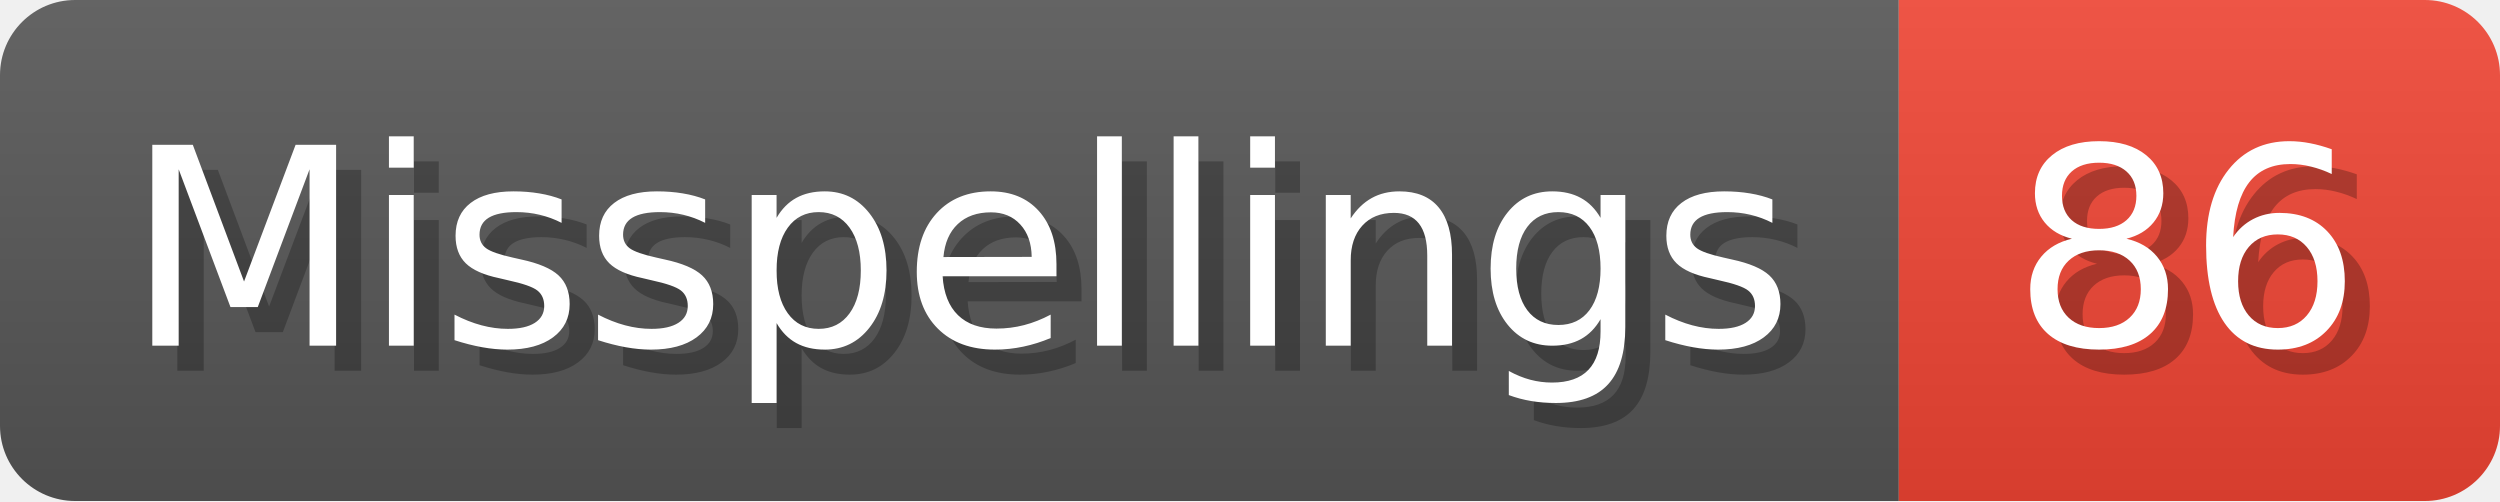
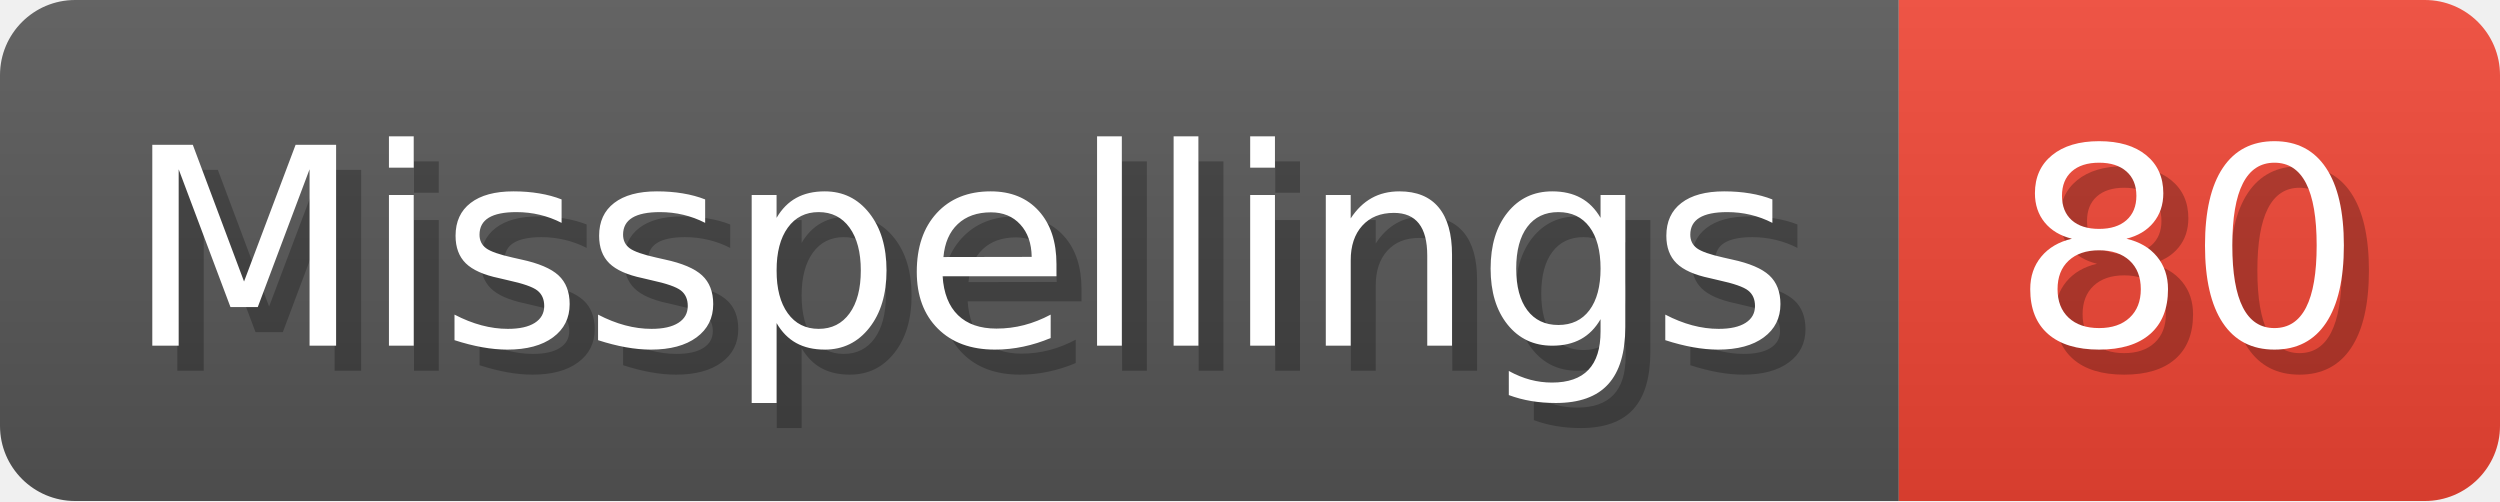
- <svg xmlns="http://www.w3.org/2000/svg" width="99.8" height="20" viewBox="0 0 998 200" role="img" aria-label="Misspellings: 86">
+ <svg xmlns="http://www.w3.org/2000/svg" width="99.8" height="20" viewBox="0 0 998 200" role="img" aria-label="Misspellings: 80">
  <linearGradient id="a" x2="0" y2="100%">
    <stop offset="0" stop-opacity=".1" stop-color="#EEE" />
    <stop offset="1" stop-opacity=".1" />
  </linearGradient>
  <mask id="m">
    <rect width="998" height="200" rx="30" fill="#FFF" />
  </mask>
  <g mask="url(#m)">
    <rect width="758" height="200" fill="#555" />
    <rect width="240" height="200" fill="#E43" x="758" />
    <rect width="998" height="200" fill="url(#a)" />
  </g>
  <g aria-hidden="true" fill="#fff" text-anchor="start" font-family="Verdana,DejaVu Sans,sans-serif" font-size="110">
    <text x="60" y="148" textLength="658" fill="#000" opacity="0.25">Misspellings</text>
    <text x="50" y="138" textLength="658">Misspellings</text>
-     <text x="813" y="148" textLength="140" fill="#000" opacity="0.25">86</text>
-     <text x="803" y="138" textLength="140">86</text>
+     <text x="813" y="148" textLength="140" fill="#000" opacity="0.25">80</text>
+     <text x="803" y="138" textLength="140">80</text>
  </g>
</svg>
